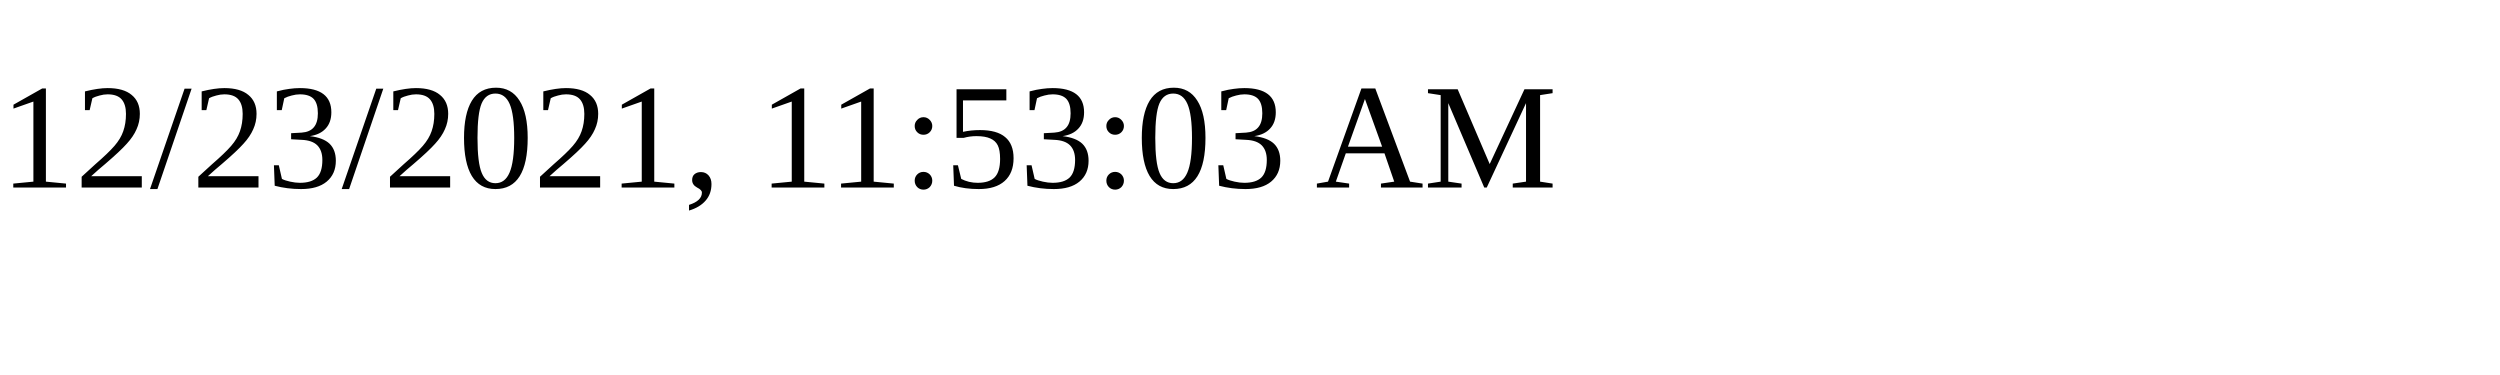
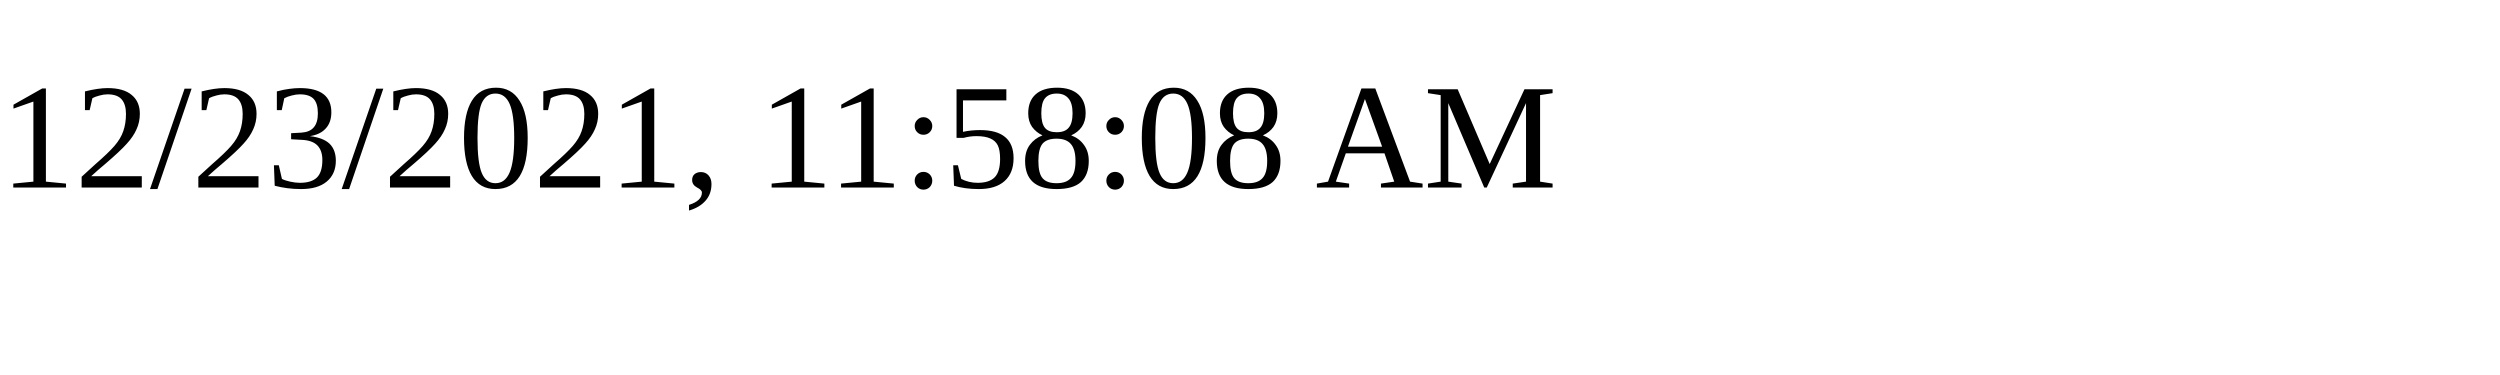
<svg xmlns="http://www.w3.org/2000/svg" height="30" width="200">
-   <text x="0" y="15">12/23/2021, 11:53:03 AM</text>
+   <text x="0" y="15">12/23/2021, 11:58:08 AM</text>
</svg>
